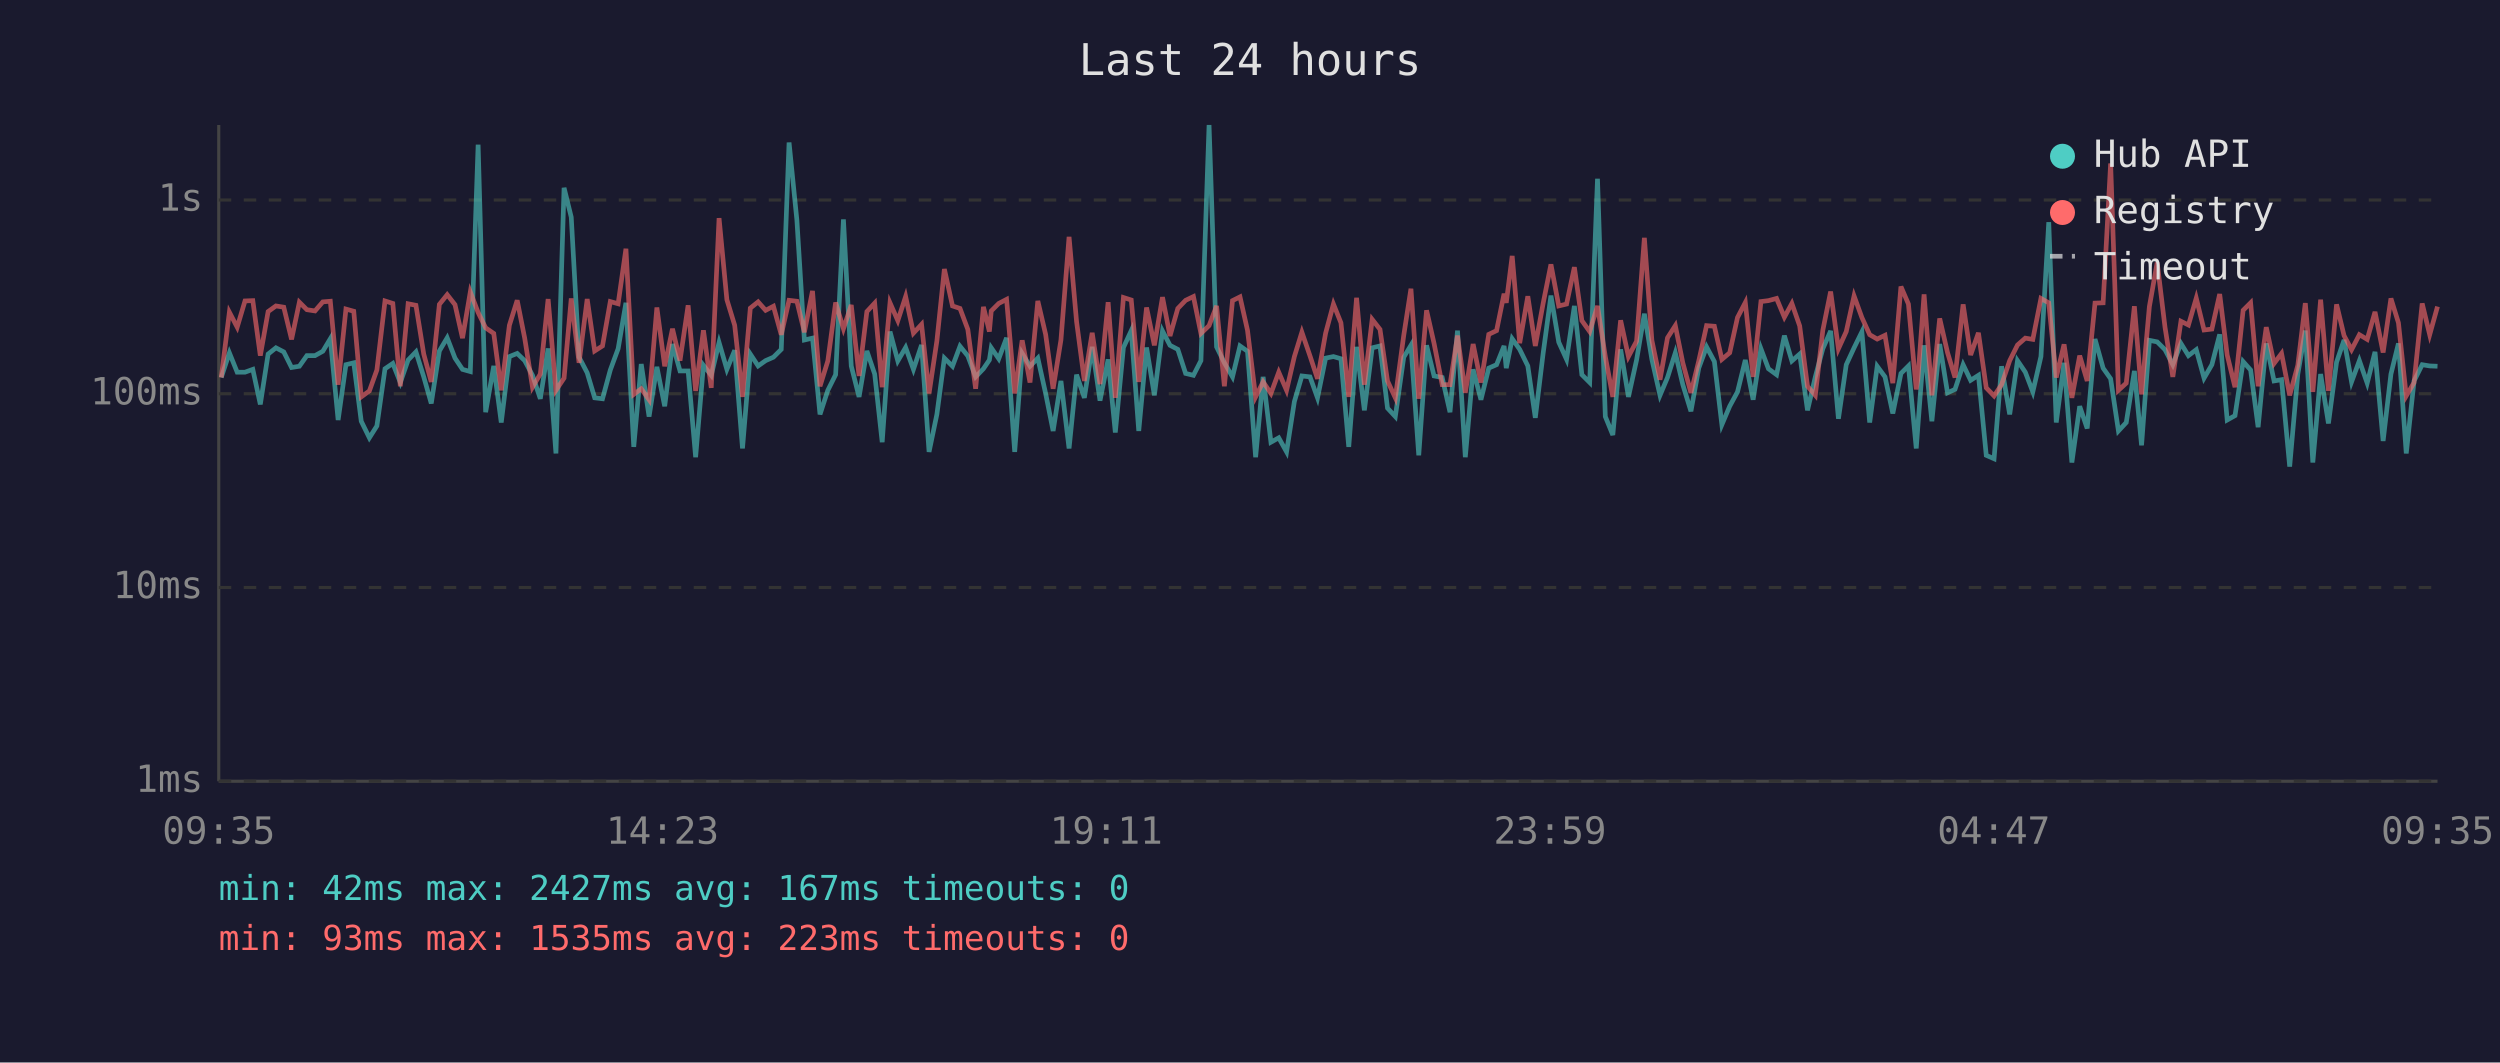
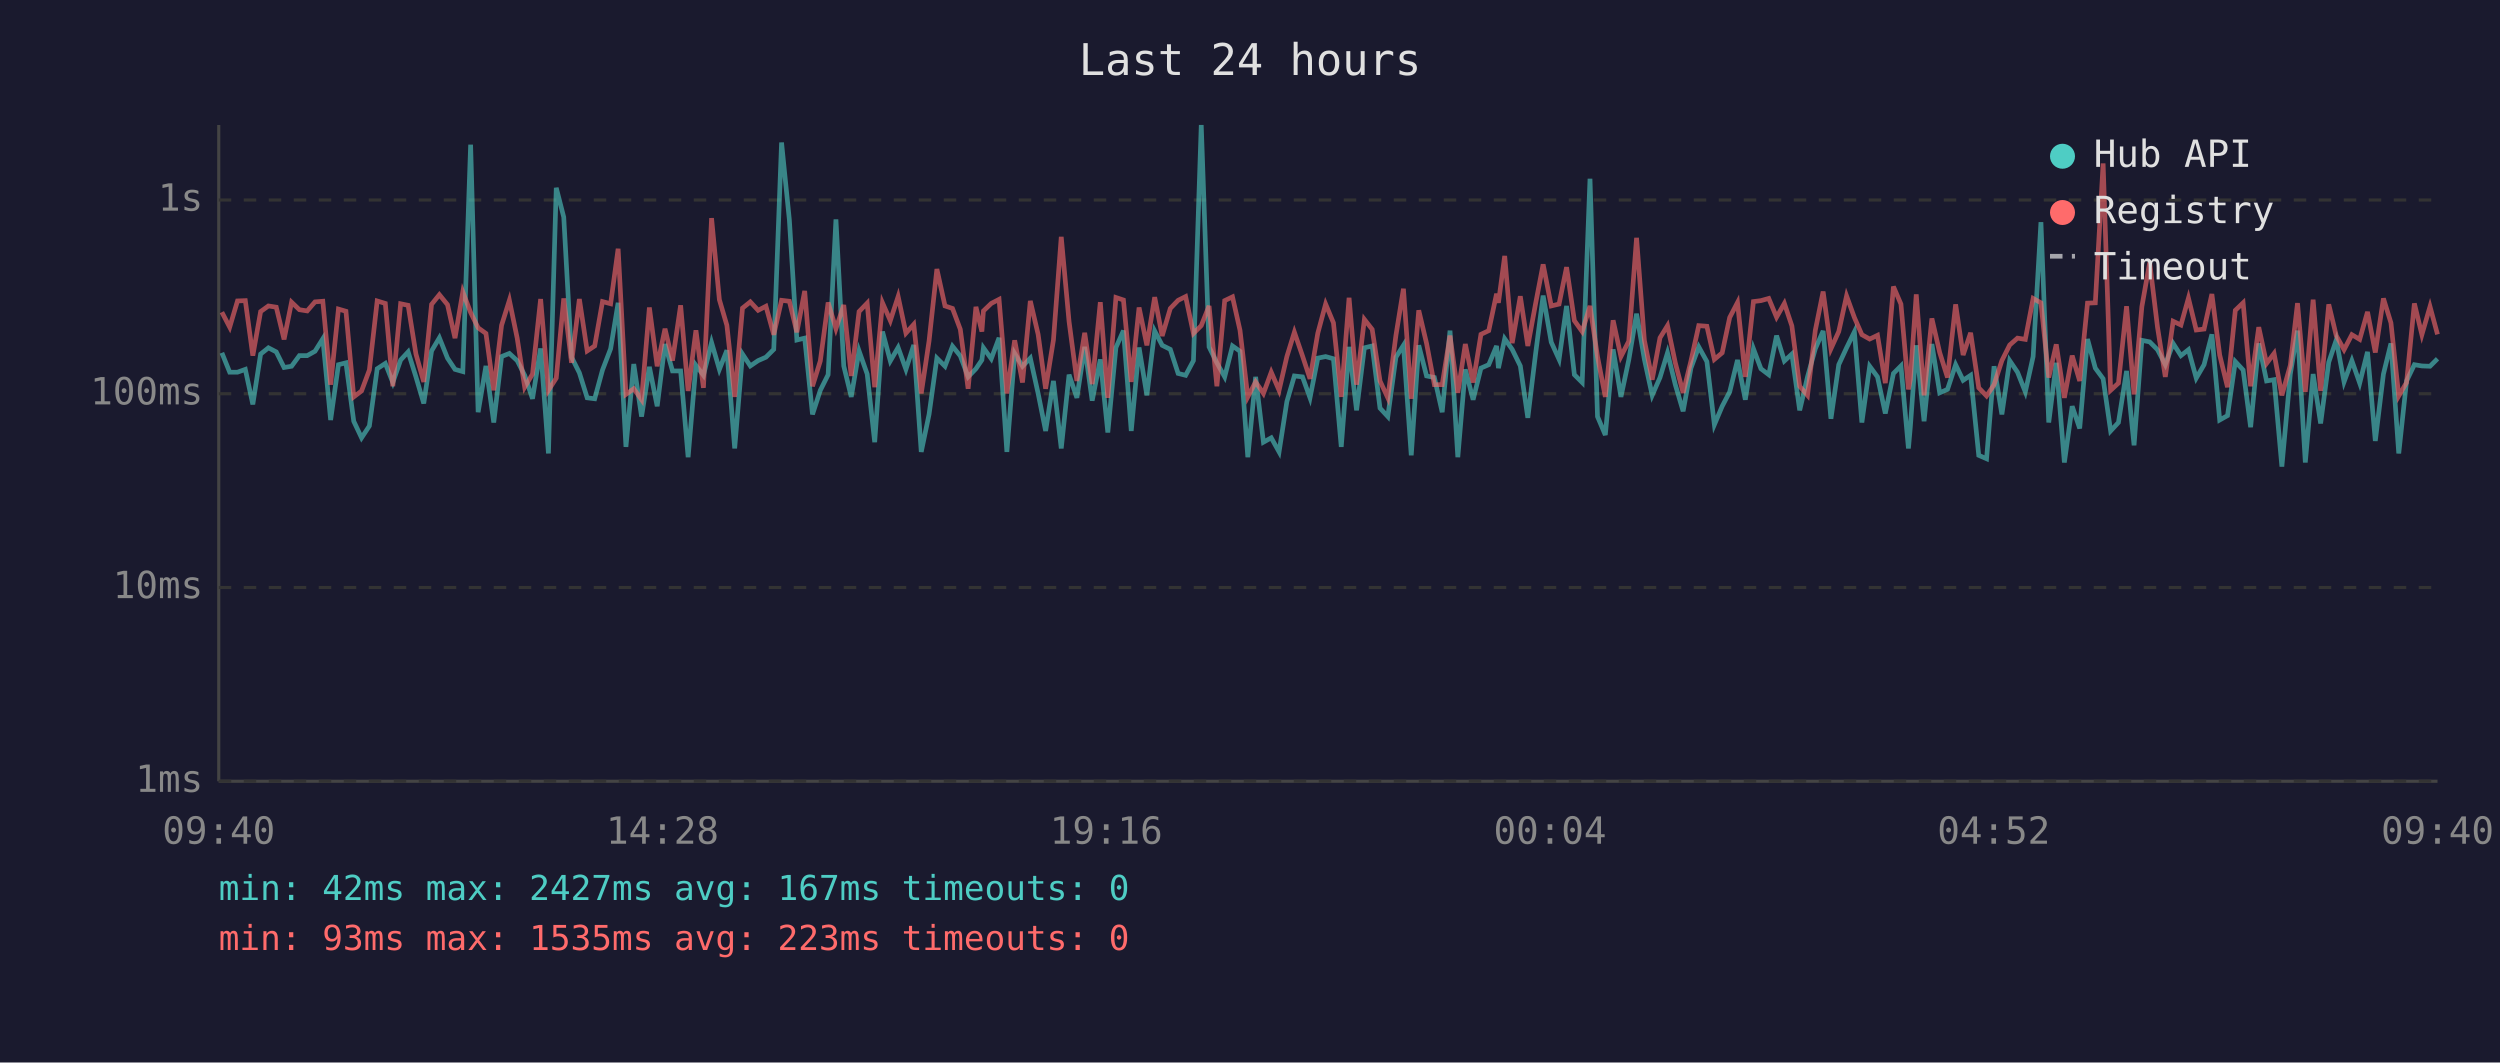
<svg xmlns="http://www.w3.org/2000/svg" viewBox="0 0 800 340" font-family="monospace" font-size="12">
  <rect width="800" height="340" fill="#1a1a2e" />
  <text x="400" y="24" fill="#e0e0e0" font-size="14" text-anchor="middle">Last 24 hours</text>
  <line x1="70" y1="40" x2="70" y2="250" stroke="#444" stroke-width="1" />
  <line x1="70" y1="250" x2="780" y2="250" stroke="#444" stroke-width="1" />
  <line x1="70" y1="250" x2="780" y2="250" stroke="#333" stroke-width="1" stroke-dasharray="4" />
  <text x="65" y="250" fill="#888" text-anchor="end" dominant-baseline="middle">1ms</text>
  <line x1="70" y1="188" x2="780" y2="188" stroke="#333" stroke-width="1" stroke-dasharray="4" />
  <text x="65" y="188" fill="#888" text-anchor="end" dominant-baseline="middle">10ms</text>
  <line x1="70" y1="126" x2="780" y2="126" stroke="#333" stroke-width="1" stroke-dasharray="4" />
  <text x="65" y="126" fill="#888" text-anchor="end" dominant-baseline="middle">100ms</text>
  <line x1="70" y1="64" x2="780" y2="64" stroke="#333" stroke-width="1" stroke-dasharray="4" />
  <text x="65" y="64" fill="#888" text-anchor="end" dominant-baseline="middle">1s</text>
-   <text x="70" y="270" fill="#888" text-anchor="middle">09:35</text>
-   <text x="212" y="270" fill="#888" text-anchor="middle">14:23</text>
-   <text x="354" y="270" fill="#888" text-anchor="middle">19:11</text>
-   <text x="496" y="270" fill="#888" text-anchor="middle">23:59</text>
-   <text x="638" y="270" fill="#888" text-anchor="middle">04:47</text>
-   <text x="780" y="270" fill="#888" text-anchor="middle">09:35</text>
-   <polyline points="70.8,120.8 73.4,112.9 75.9,119.1 78.4,119.1 80.9,118.2 83.3,129.4 85.8,113.3 88.3,111.3 90.8,112.6 93.3,117.6 95.8,117.2 98.2,113.8 100.8,113.8 103.3,112.4 105.7,108.4 108.2,134.4 110.7,116.7 113.2,116.1 115.6,134.8 118.2,140.1 120.6,136.3 123.2,118.0 125.7,116.3 128.1,122.4 130.6,115.2 133.1,112.6 135.6,120.6 138.0,129.1 140.6,112.3 143.1,108.1 145.6,114.6 148.0,118.2 150.5,118.9 153.0,46.3 155.4,131.9 158.0,117.1 160.4,135.2 163.0,114.1 165.5,113.1 167.9,115.4 170.4,120.1 172.9,127.6 175.4,111.5 177.9,145.1 180.5,60.1 182.8,69.5 185.3,114.3 187.9,119.3 190.3,127.3 192.8,127.6 195.3,118.4 197.8,111.6 200.3,96.9 202.8,143.0 205.2,116.5 207.7,133.3 210.2,117.4 212.7,130.0 215.2,110.1 217.6,118.7 220.2,118.7 222.6,146.3 225.1,116.9 227.6,120.1 230.1,109.6 232.6,118.2 235.1,112.1 237.6,143.5 240.1,113.3 242.6,117.1 245.0,115.4 247.5,114.3 250.0,111.8 252.5,45.6 255.0,70.4 257.4,108.8 260.0,108.2 262.4,132.6 264.9,124.9 267.4,119.9 269.9,70.2 272.4,117.1 274.9,127.0 277.4,112.3 279.9,119.7 282.3,141.5 284.8,106.1 287.3,115.5 289.8,111.2 292.3,118.2 294.9,110.4 297.3,144.6 299.8,132.6 302.2,114.6 304.8,117.2 307.2,110.8 309.7,113.9 312.2,120.6 314.7,118.0 316.6,115.2 317.2,111.3 319.6,114.8 322.1,108.1 324.7,144.6 327.1,113.1 329.6,117.2 332.1,114.6 334.6,125.9 337.0,137.9 339.5,121.9 342.1,143.5 344.5,119.9 347.0,127.3 349.5,111.0 352.0,128.2 354.6,115.0 356.9,138.4 359.5,111.2 362.0,105.8 364.4,137.9 366.9,111.2 369.4,126.5 372.0,105.9 374.4,110.5 376.9,111.8 379.4,119.5 381.9,120.1 384.3,115.4 386.9,40.0 389.3,111.0 391.8,116.1 394.4,120.6 396.8,110.7 399.2,112.4 401.8,146.3 404.2,120.6 406.7,141.5 409.2,140.1 411.7,144.6 414.2,128.5 416.6,120.3 419.2,120.6 421.6,127.3 424.2,114.6 426.7,114.1 429.1,114.8 431.6,143.0 434.1,111.0 436.6,131.3 439.1,111.3 441.6,110.7 444.0,130.6 446.5,133.3 449.2,114.3 451.5,110.5 454.0,145.7 456.5,110.5 458.9,120.3 461.5,120.8 464.0,131.9 466.4,105.8 468.9,146.3 471.4,118.2 473.9,127.9 476.4,117.8 478.9,116.7 481.3,110.7 482.0,117.8 483.9,108.4 486.3,111.8 488.9,117.1 491.3,133.7 493.8,113.1 496.3,94.6 498.8,109.5 501.3,115.0 503.8,97.9 506.2,119.9 508.7,122.4 511.2,57.2 513.7,133.3 516.1,139.2 518.6,111.8 521.1,127.0 523.7,115.2 526.2,100.4 528.6,115.0 531.2,126.5 533.6,120.8 536.1,112.9 538.5,123.1 541.1,131.6 543.6,117.8 546.1,111.0 548.6,115.7 551.0,135.9 553.5,130.0 556.0,125.4 558.5,115.2 561.0,127.9 563.5,111.6 565.9,118.0 568.5,119.9 571.0,107.4 573.4,115.5 575.9,113.3 578.4,131.3 580.9,120.6 583.3,111.6 585.8,105.9 588.3,134.0 590.8,116.7 593.3,111.3 595.8,106.2 598.3,135.2 600.7,117.2 603.2,120.6 605.7,132.3 608.3,119.5 610.7,117.1 613.2,143.5 613.7,136.7 615.7,110.5 618.2,134.8 620.7,110.1 623.2,125.7 625.6,124.6 628.2,116.7 630.6,121.7 633.1,120.1 635.6,145.7 638.1,146.8 640.5,117.2 643.1,132.6 645.6,115.4 648.1,119.1 650.5,125.4 653.1,114.1 655.6,71.1 658.0,135.2 660.5,116.1 663.0,148.0 665.5,130.0 667.9,137.1 670.4,108.5 673.0,117.8 675.4,121.2 677.9,137.9 680.4,135.2 683.0,118.7 685.3,142.5 687.8,108.9 690.3,109.4 692.8,111.9 695.3,116.7 697.9,109.9 700.3,113.8 702.8,111.9 705.3,121.0 707.8,116.7 710.3,107.0 712.7,134.4 715.2,133.0 717.8,115.7 720.2,118.4 722.6,136.7 725.2,109.9 727.7,121.9 730.1,121.5 732.7,149.3 735.3,119.7 737.7,105.8 740.1,148.0 742.6,119.7 745.1,135.5 747.7,115.9 750.1,108.8 752.5,122.2 755.0,115.4 757.5,122.6 760.0,112.6 762.6,141.1 765.1,119.7 767.5,109.9 770.0,145.1 772.5,121.9 775.1,116.7 777.5,117.1 780.0,117.2" fill="none" stroke="#4ecdc4" stroke-width="1.5" opacity="0.6" />
-   <polyline points="70.8,120.8 73.4,99.9 75.9,104.7 78.4,96.3 80.9,96.2 83.3,113.8 85.8,99.7 88.3,97.9 90.8,98.3 93.3,108.6 95.8,96.7 98.2,99.1 100.8,99.5 103.3,96.6 105.7,96.4 108.2,123.1 110.7,98.9 113.2,99.6 115.6,127.0 118.2,125.1 120.6,118.4 123.2,96.3 125.7,97.1 128.1,123.6 130.6,97.2 133.1,97.7 135.6,113.3 138.0,122.2 140.6,97.4 143.1,94.3 145.6,97.5 148.0,108.2 150.5,93.4 153.0,100.0 155.4,104.9 158.0,106.7 160.4,124.9 163.0,104.1 165.5,96.1 167.9,108.2 170.4,123.9 172.9,119.7 175.4,95.7 177.9,124.9 180.5,121.0 182.8,95.5 185.3,116.1 187.9,95.7 190.3,112.3 192.8,110.7 195.3,96.5 197.8,97.2 200.3,79.6 202.8,126.2 205.2,124.4 207.7,127.9 210.2,98.4 212.7,117.2 215.2,105.2 217.6,115.4 220.2,97.7 222.6,125.1 225.1,105.7 227.6,124.1 230.1,69.8 232.6,95.9 235.1,104.1 237.6,127.0 240.1,98.6 242.6,96.6 245.0,99.3 247.5,98.0 250.0,107.1 252.5,96.1 255.0,96.4 257.4,106.3 260.0,93.1 262.4,123.6 264.9,115.5 267.4,96.8 269.9,105.2 272.4,97.6 274.9,120.3 277.4,99.7 279.9,97.0 282.3,123.9 284.8,96.9 287.3,102.6 289.8,94.9 292.3,106.6 294.9,103.8 297.3,125.9 299.8,109.1 302.2,86.1 304.8,97.9 307.2,98.7 309.7,105.4 312.2,124.4 314.7,98.2 316.6,106.1 317.2,99.5 319.6,97.1 322.1,95.8 324.7,125.9 327.1,108.9 329.6,122.4 332.1,96.3 334.6,107.0 337.0,124.4 339.5,108.8 342.1,75.8 344.5,102.9 347.0,121.9 349.5,106.5 352.0,122.9 354.6,96.7 356.9,127.3 359.5,95.2 362.0,96.0 364.4,122.2 366.9,98.4 369.4,110.5 372.0,95.1 374.4,107.5 376.9,98.7 379.4,96.1 381.9,94.9 384.3,106.7 386.9,104.2 389.3,97.9 391.8,123.6 394.4,96.2 396.8,95.0 399.2,105.7 401.8,127.0 404.2,122.2 406.7,125.9 409.2,119.1 411.7,124.9 414.2,114.1 416.6,106.3 419.2,113.9 421.6,121.2 424.2,106.6 426.7,97.3 429.1,103.3 431.6,127.0 434.1,95.3 436.6,123.1 439.1,102.2 441.6,105.4 444.0,121.9 446.5,127.3 449.2,107.3 451.5,92.4 454.0,127.6 456.5,99.3 458.9,109.9 461.5,123.1 464.0,123.1 466.4,107.4 468.9,125.7 471.4,110.1 473.9,122.4 476.4,107.0 478.9,105.8 481.3,94.0 482.0,96.9 483.9,81.9 486.3,109.8 488.9,94.8 491.3,110.7 493.8,97.1 496.3,84.6 498.8,97.9 501.3,97.3 503.8,85.5 506.2,102.6 508.7,106.1 511.2,97.9 513.7,114.1 516.1,127.0 518.6,102.5 521.1,114.1 523.7,109.2 526.2,76.1 528.6,108.9 531.2,121.5 533.6,108.1 536.1,104.2 538.5,116.1 541.1,125.7 543.6,115.5 546.1,104.2 548.6,104.4 551.0,115.0 553.5,112.9 556.0,101.6 558.5,96.8 561.0,120.6 563.5,96.5 565.9,96.2 568.5,95.5 571.0,101.5 573.4,97.1 575.9,104.3 578.4,123.6 580.9,126.5 583.3,105.7 585.8,93.3 588.3,111.6 590.8,106.1 593.3,94.7 595.8,101.6 598.3,107.1 600.7,108.5 603.2,107.3 605.7,122.6 608.3,91.7 610.7,97.3 613.2,124.6 613.7,121.5 615.7,94.2 618.2,126.5 620.7,101.9 623.2,112.8 625.6,120.8 628.2,97.4 630.6,113.6 633.1,106.5 635.6,124.1 638.1,126.7 640.5,123.1 643.1,115.4 645.6,110.4 648.1,108.2 650.5,108.6 653.1,95.5 655.6,96.9 658.0,120.8 660.5,110.2 663.0,127.3 665.5,113.8 667.9,121.9 670.4,97.0 673.0,96.9 675.4,52.3 677.9,124.9 680.4,122.6 683.0,98.0 685.3,126.2 687.8,98.1 690.3,84.0 692.8,104.7 695.3,120.6 697.9,102.8 700.3,104.0 702.8,95.4 705.3,105.6 707.8,105.3 710.3,94.1 712.7,113.6 715.2,123.9 717.8,99.3 720.2,96.9 722.6,123.6 725.2,104.7 727.7,116.3 730.1,113.1 732.7,126.5 735.3,116.9 737.7,97.0 740.1,125.4 742.6,95.9 745.1,125.1 747.7,97.4 750.1,107.4 752.5,111.9 755.0,107.1 757.5,108.6 760.0,99.8 762.6,112.8 765.1,95.5 767.5,103.3 770.0,126.7 772.5,122.4 775.1,97.1 777.5,107.1 780.0,98.1" fill="none" stroke="#ff6b6b" stroke-width="1.5" opacity="0.6" />
+   <text x="70" y="270" fill="#888" text-anchor="middle">09:40</text>
+   <text x="212" y="270" fill="#888" text-anchor="middle">14:28</text>
+   <text x="354" y="270" fill="#888" text-anchor="middle">19:16</text>
+   <text x="496" y="270" fill="#888" text-anchor="middle">00:04</text>
+   <text x="638" y="270" fill="#888" text-anchor="middle">04:52</text>
+   <text x="780" y="270" fill="#888" text-anchor="middle">09:40</text>
+   <polyline points="71.0,112.9 73.5,119.1 76.0,119.1 78.5,118.2 80.9,129.4 83.4,113.3 85.9,111.3 88.4,112.6 90.9,117.6 93.3,117.2 95.8,113.8 98.3,113.8 100.8,112.4 103.3,108.4 105.8,134.4 108.3,116.7 110.7,116.1 113.2,134.8 115.7,140.1 118.2,136.3 120.7,118.0 123.3,116.3 125.7,122.4 128.2,115.2 130.6,112.6 133.1,120.6 135.6,129.1 138.1,112.3 140.6,108.1 143.2,114.6 145.6,118.2 148.1,118.9 150.6,46.3 153.0,131.9 155.5,117.1 158.0,135.2 160.5,114.1 163.0,113.1 165.5,115.4 167.9,120.1 170.4,127.6 173.0,111.5 175.5,145.1 178.0,60.1 180.4,69.5 182.9,114.3 185.4,119.3 187.9,127.3 190.3,127.6 192.8,118.4 195.4,111.6 197.8,96.9 200.3,143.0 202.8,116.5 205.3,133.3 207.8,117.4 210.3,130.0 212.8,110.1 215.2,118.7 217.8,118.7 220.2,146.3 222.7,116.9 225.1,120.1 227.7,109.6 230.2,118.2 232.6,112.1 235.1,143.5 237.6,113.3 240.1,117.1 242.6,115.4 245.1,114.3 247.6,111.8 250.1,45.6 252.6,70.4 255.0,108.8 257.5,108.2 260.0,132.6 262.5,124.9 265.0,119.9 267.5,70.2 270.0,117.1 272.4,127.0 274.9,112.3 277.5,119.7 279.9,141.5 282.4,106.1 284.9,115.5 287.4,111.2 289.9,118.2 292.4,110.4 294.8,144.6 297.3,132.6 299.8,114.6 302.4,117.2 304.8,110.8 307.3,113.9 309.8,120.6 312.3,118.0 314.2,115.2 314.7,111.3 317.2,114.8 319.7,108.1 322.2,144.6 324.7,113.1 327.2,117.2 329.7,114.6 332.2,125.9 334.6,137.9 337.1,121.9 339.6,143.5 342.1,119.9 344.6,127.3 347.1,111.0 349.5,128.2 352.1,115.0 354.5,138.4 357.1,111.2 359.5,105.8 362.0,137.9 364.5,111.2 367.0,126.5 369.5,105.9 371.9,110.5 374.5,111.8 377.0,119.5 379.4,120.1 381.9,115.4 384.4,40.0 386.9,111.0 389.4,116.1 391.9,120.6 394.4,110.7 396.8,112.4 399.3,146.3 401.8,120.6 404.3,141.5 406.8,140.1 409.3,144.6 411.8,128.5 414.2,120.3 416.8,120.6 419.2,127.3 421.7,114.6 424.2,114.1 426.7,114.8 429.2,143.0 431.7,111.0 434.1,131.3 436.6,111.3 439.1,110.7 441.6,130.6 444.1,133.3 446.7,114.3 449.1,110.5 451.6,145.7 454.0,110.5 456.5,120.3 459.0,120.8 461.5,131.9 464.0,105.8 466.5,146.3 468.9,118.2 471.4,127.9 473.9,117.8 476.4,116.7 478.9,110.7 479.5,117.8 481.5,108.4 483.9,111.8 486.5,117.1 488.9,133.7 491.4,113.1 493.8,94.6 496.4,109.5 498.9,115.0 501.3,97.9 503.8,119.9 506.3,122.4 508.8,57.2 511.2,133.3 513.7,139.2 516.2,111.8 518.7,127.0 521.2,115.2 523.7,100.4 526.2,115.0 528.7,126.5 531.2,120.8 533.6,112.9 536.1,123.1 538.6,131.6 541.1,117.8 543.6,111.0 546.2,115.7 548.6,135.9 551.1,130.0 553.5,125.4 556.0,115.2 558.5,127.9 561.1,111.6 563.5,118.0 566.0,119.9 568.5,107.4 571.0,115.5 573.4,113.3 575.9,131.3 578.4,120.6 580.9,111.6 583.4,105.9 585.9,134.0 588.4,116.7 590.9,111.3 593.4,106.2 595.8,135.2 598.3,117.2 600.8,120.6 603.3,132.3 605.9,119.5 608.3,117.1 610.7,143.5 611.3,136.7 613.2,110.5 615.7,134.8 618.2,110.1 620.7,125.7 623.2,124.6 625.8,116.7 628.2,121.7 630.6,120.1 633.2,145.7 635.7,146.8 638.1,117.2 640.6,132.6 643.1,115.4 645.6,119.1 648.1,125.4 650.6,114.1 653.1,71.1 655.6,135.2 658.0,116.1 660.6,148.0 663.1,130.0 665.5,137.1 668.0,108.5 670.5,117.8 673.0,121.2 675.4,137.9 677.9,135.2 680.5,118.7 682.9,142.5 685.4,108.9 687.9,109.4 690.4,111.9 692.9,116.7 695.4,109.9 697.9,113.8 700.3,111.9 702.8,121.0 705.3,116.7 707.8,107.0 710.3,134.4 712.8,133.0 715.3,115.7 717.8,118.4 720.2,136.7 722.8,109.9 725.3,121.9 727.7,121.5 730.2,149.3 732.9,119.7 735.2,105.8 737.7,148.0 740.2,119.7 742.6,135.5 745.2,115.9 747.6,108.8 750.1,122.2 752.6,115.4 755.1,122.6 757.6,112.6 760.1,141.1 762.7,119.7 765.1,109.9 767.6,145.1 770.1,121.9 772.6,116.7 775.0,117.1 777.6,117.2 780.0,114.8" fill="none" stroke="#4ecdc4" stroke-width="1.5" opacity="0.6" />
+   <polyline points="71.0,99.9 73.5,104.7 76.0,96.3 78.5,96.2 80.9,113.8 83.4,99.7 85.9,97.9 88.4,98.3 90.9,108.6 93.3,96.7 95.8,99.1 98.3,99.5 100.8,96.6 103.3,96.4 105.8,123.1 108.3,98.9 110.7,99.6 113.2,127.0 115.7,125.1 118.2,118.4 120.7,96.3 123.3,97.1 125.7,123.6 128.2,97.2 130.6,97.7 133.1,113.3 135.6,122.2 138.1,97.4 140.6,94.3 143.2,97.5 145.6,108.2 148.1,93.4 150.6,100.0 153.0,104.9 155.5,106.7 158.0,124.9 160.5,104.1 163.0,96.1 165.5,108.2 167.9,123.9 170.4,119.7 173.0,95.7 175.5,124.9 178.0,121.0 180.4,95.5 182.9,116.1 185.4,95.7 187.9,112.3 190.3,110.7 192.8,96.5 195.4,97.2 197.8,79.6 200.3,126.2 202.8,124.4 205.3,127.9 207.8,98.4 210.3,117.2 212.8,105.2 215.2,115.4 217.8,97.7 220.2,125.1 222.7,105.7 225.1,124.1 227.7,69.8 230.2,95.9 232.6,104.1 235.1,127.0 237.6,98.6 240.1,96.6 242.6,99.3 245.1,98.0 247.6,107.1 250.1,96.1 252.6,96.4 255.0,106.3 257.5,93.1 260.0,123.6 262.5,115.5 265.0,96.8 267.5,105.2 270.0,97.6 272.4,120.3 274.9,99.7 277.5,97.0 279.9,123.9 282.4,96.9 284.9,102.6 287.4,94.9 289.9,106.6 292.4,103.8 294.8,125.9 297.3,109.1 299.8,86.1 302.4,97.9 304.8,98.7 307.3,105.4 309.8,124.4 312.3,98.2 314.2,106.1 314.7,99.5 317.2,97.1 319.7,95.8 322.2,125.9 324.7,108.9 327.2,122.4 329.7,96.3 332.2,107.0 334.6,124.4 337.1,108.8 339.6,75.8 342.1,102.9 344.6,121.9 347.1,106.5 349.5,122.9 352.1,96.7 354.5,127.3 357.1,95.2 359.5,96.0 362.0,122.2 364.5,98.4 367.0,110.5 369.5,95.1 371.9,107.5 374.5,98.7 377.0,96.1 379.4,94.9 381.9,106.7 384.4,104.2 386.9,97.9 389.4,123.6 391.9,96.2 394.4,95.0 396.8,105.7 399.3,127.0 401.8,122.2 404.3,125.9 406.8,119.1 409.3,124.9 411.8,114.1 414.2,106.3 416.8,113.9 419.2,121.2 421.7,106.6 424.2,97.3 426.7,103.3 429.2,127.0 431.7,95.3 434.1,123.1 436.6,102.2 439.1,105.4 441.6,121.9 444.1,127.3 446.7,107.3 449.1,92.4 451.6,127.6 454.0,99.3 456.5,109.9 459.0,123.1 461.5,123.1 464.0,107.4 466.5,125.7 468.9,110.1 471.4,122.4 473.9,107.0 476.4,105.8 478.9,94.0 479.5,96.9 481.5,81.9 483.9,109.8 486.5,94.8 488.9,110.7 491.4,97.1 493.8,84.6 496.4,97.9 498.9,97.3 501.3,85.5 503.8,102.6 506.3,106.1 508.8,97.9 511.2,114.1 513.7,127.0 516.2,102.5 518.7,114.1 521.2,109.2 523.7,76.1 526.2,108.9 528.7,121.5 531.2,108.1 533.6,104.2 536.1,116.1 538.6,125.7 541.1,115.5 543.6,104.2 546.2,104.4 548.6,115.0 551.1,112.9 553.5,101.6 556.0,96.8 558.5,120.6 561.1,96.5 563.5,96.2 566.0,95.5 568.5,101.5 571.0,97.1 573.4,104.3 575.9,123.6 578.4,126.5 580.9,105.7 583.4,93.3 585.9,111.6 588.4,106.1 590.9,94.7 593.4,101.6 595.8,107.1 598.3,108.5 600.8,107.3 603.3,122.6 605.9,91.7 608.3,97.3 610.7,124.6 611.3,121.5 613.2,94.2 615.7,126.5 618.2,101.9 620.7,112.8 623.2,120.8 625.8,97.4 628.2,113.6 630.6,106.5 633.2,124.1 635.7,126.7 638.1,123.1 640.6,115.4 643.1,110.4 645.6,108.2 648.1,108.6 650.6,95.5 653.1,96.9 655.6,120.8 658.0,110.2 660.6,127.3 663.1,113.8 665.5,121.9 668.0,97.0 670.5,96.9 673.0,52.3 675.4,124.9 677.9,122.6 680.5,98.0 682.9,126.2 685.4,98.1 687.9,84.0 690.4,104.7 692.9,120.6 695.4,102.8 697.9,104.0 700.3,95.4 702.8,105.6 705.3,105.3 707.8,94.1 710.3,113.6 712.8,123.9 715.3,99.3 717.8,96.9 720.2,123.6 722.8,104.7 725.3,116.3 727.7,113.1 730.2,126.5 732.9,116.9 735.2,97.0 737.7,125.4 740.2,95.9 742.6,125.1 745.2,97.4 747.6,107.4 750.1,111.9 752.6,107.1 755.1,108.6 757.6,99.8 760.1,112.8 762.7,95.5 765.1,103.3 767.6,126.7 770.1,122.4 772.6,97.1 775.0,107.1 777.6,98.1 780.0,107.0" fill="none" stroke="#ff6b6b" stroke-width="1.5" opacity="0.6" />
  <circle cx="660" cy="50" r="4" fill="#4ecdc4" />
  <text x="670" y="50" fill="#e0e0e0" dominant-baseline="middle">Hub API</text>
  <circle cx="660" cy="68" r="4" fill="#ff6b6b" />
  <text x="670" y="68" fill="#e0e0e0" dominant-baseline="middle">Registry</text>
  <line x1="656" y1="82" x2="664" y2="82" stroke="#e0e0e0" stroke-width="1.5" stroke-dasharray="4,3" opacity="0.7" />
  <text x="670" y="86" fill="#e0e0e0" dominant-baseline="middle">Timeout</text>
  <text x="70" y="288" fill="#4ecdc4" font-size="11">min: 42ms  max: 2427ms  avg: 167ms  timeouts: 0</text>
  <text x="70" y="304" fill="#ff6b6b" font-size="11">min: 93ms  max: 1535ms  avg: 223ms  timeouts: 0</text>
</svg>
